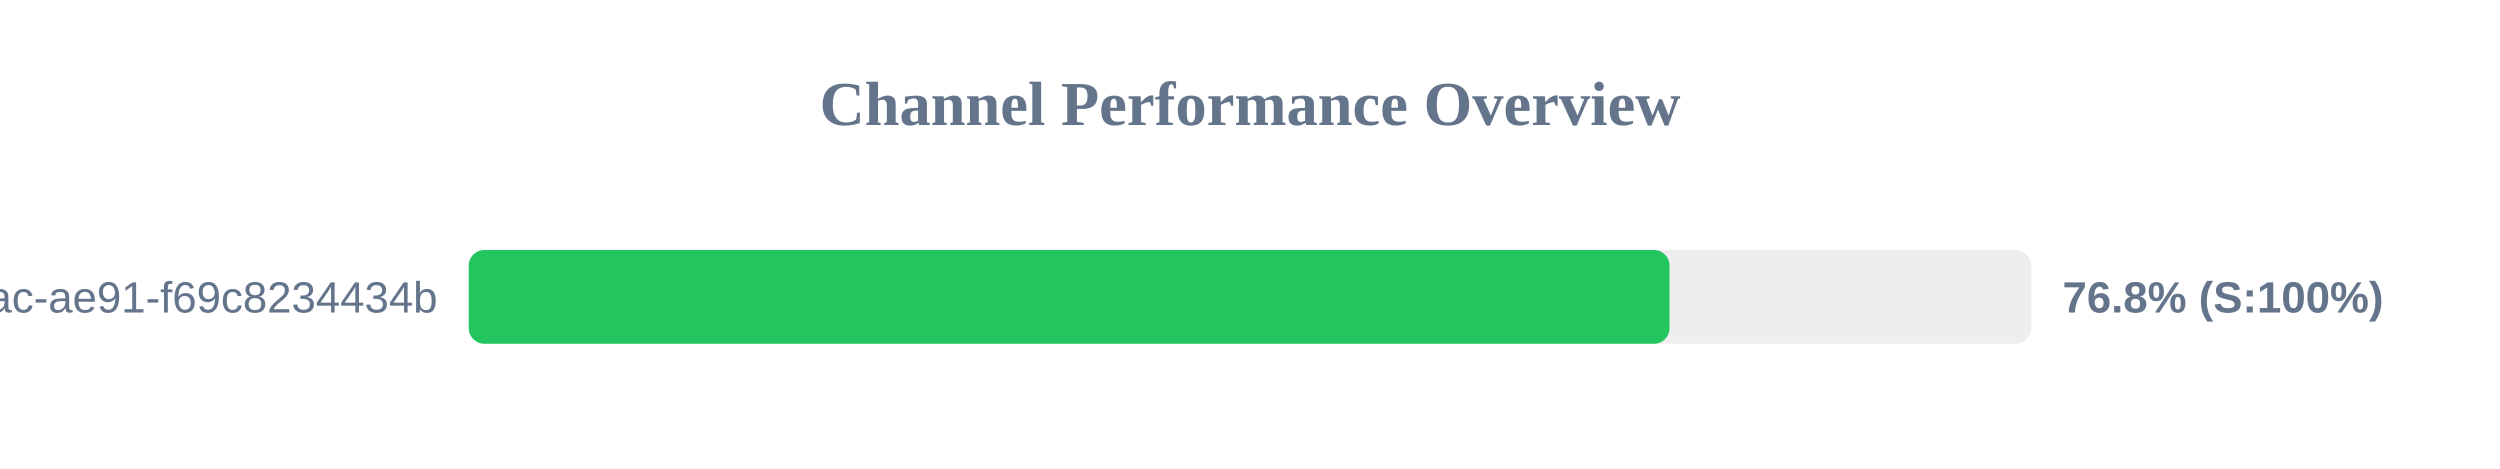
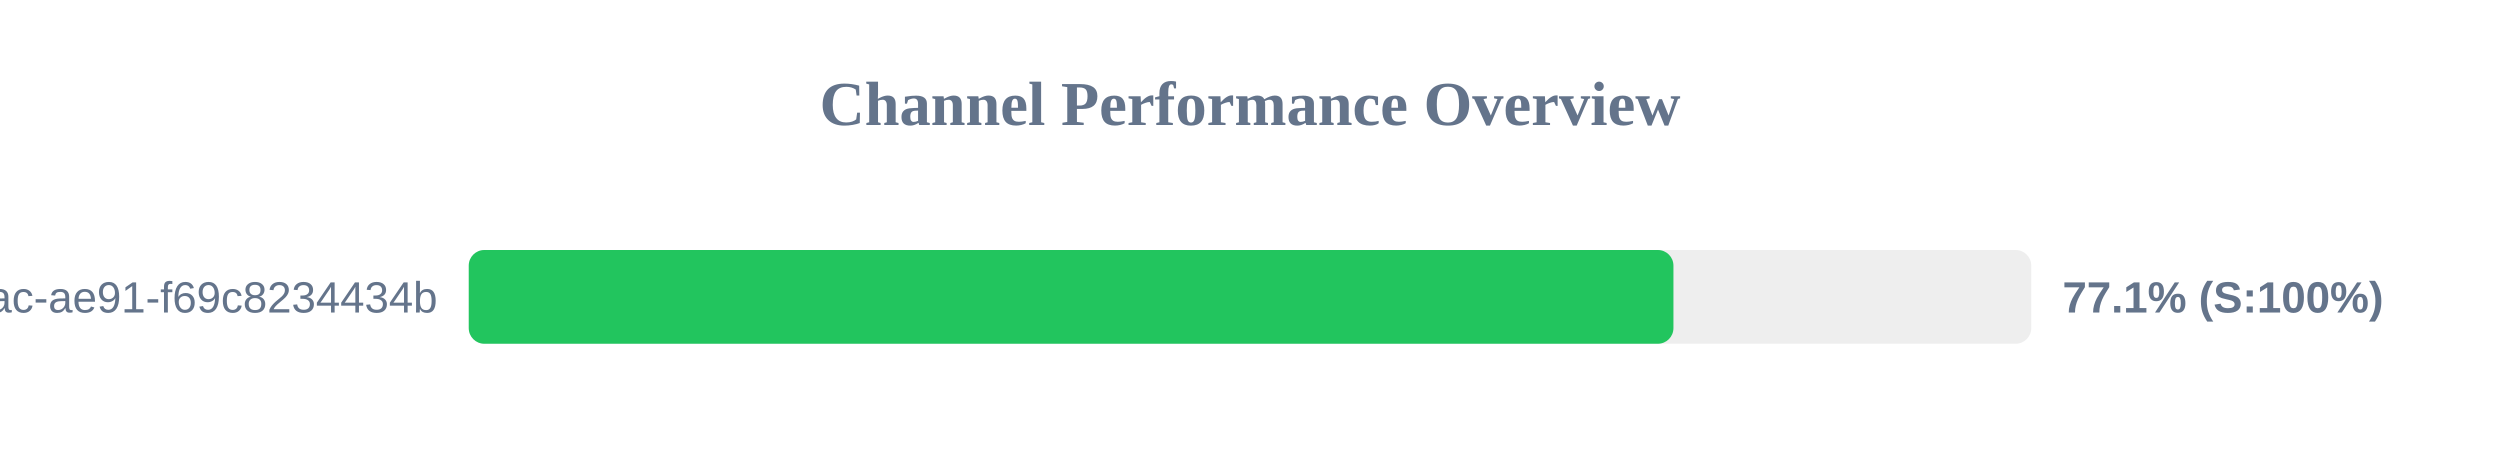
<svg xmlns="http://www.w3.org/2000/svg" width="800" height="150" version="1.1">
  <style>
        .row { font: 14px Arial; fill: #64748b; }
        .score { font: bold 14px Arial; fill: #64748b; }
    </style>
  <text x="400" y="40" text-anchor="middle" font-size="20px" font-weight="bold" fill="#64748b">Channel Performance Overview</text>
  <rect x="150" y="80" width="500" height="30" fill="#eee" rx="5" />
-   <rect x="150" y="80" width="384.25" height="30" fill="#22c55e" rx="5" />
+   <rect x="150" y="80" width="385.5" height="30" fill="#22c55e" rx="5" />
  <text x="140" y="100" text-anchor="end" class="row">?uuid=942b9cb8-92fa-46ac-ae91-f69c8234434b</text>
-   <text x="660" y="100" text-anchor="start" class="score">76.8% (S:100%)</text>
+   <text x="660" y="100" text-anchor="start" class="score">77.1% (S:100%)</text>
</svg>
